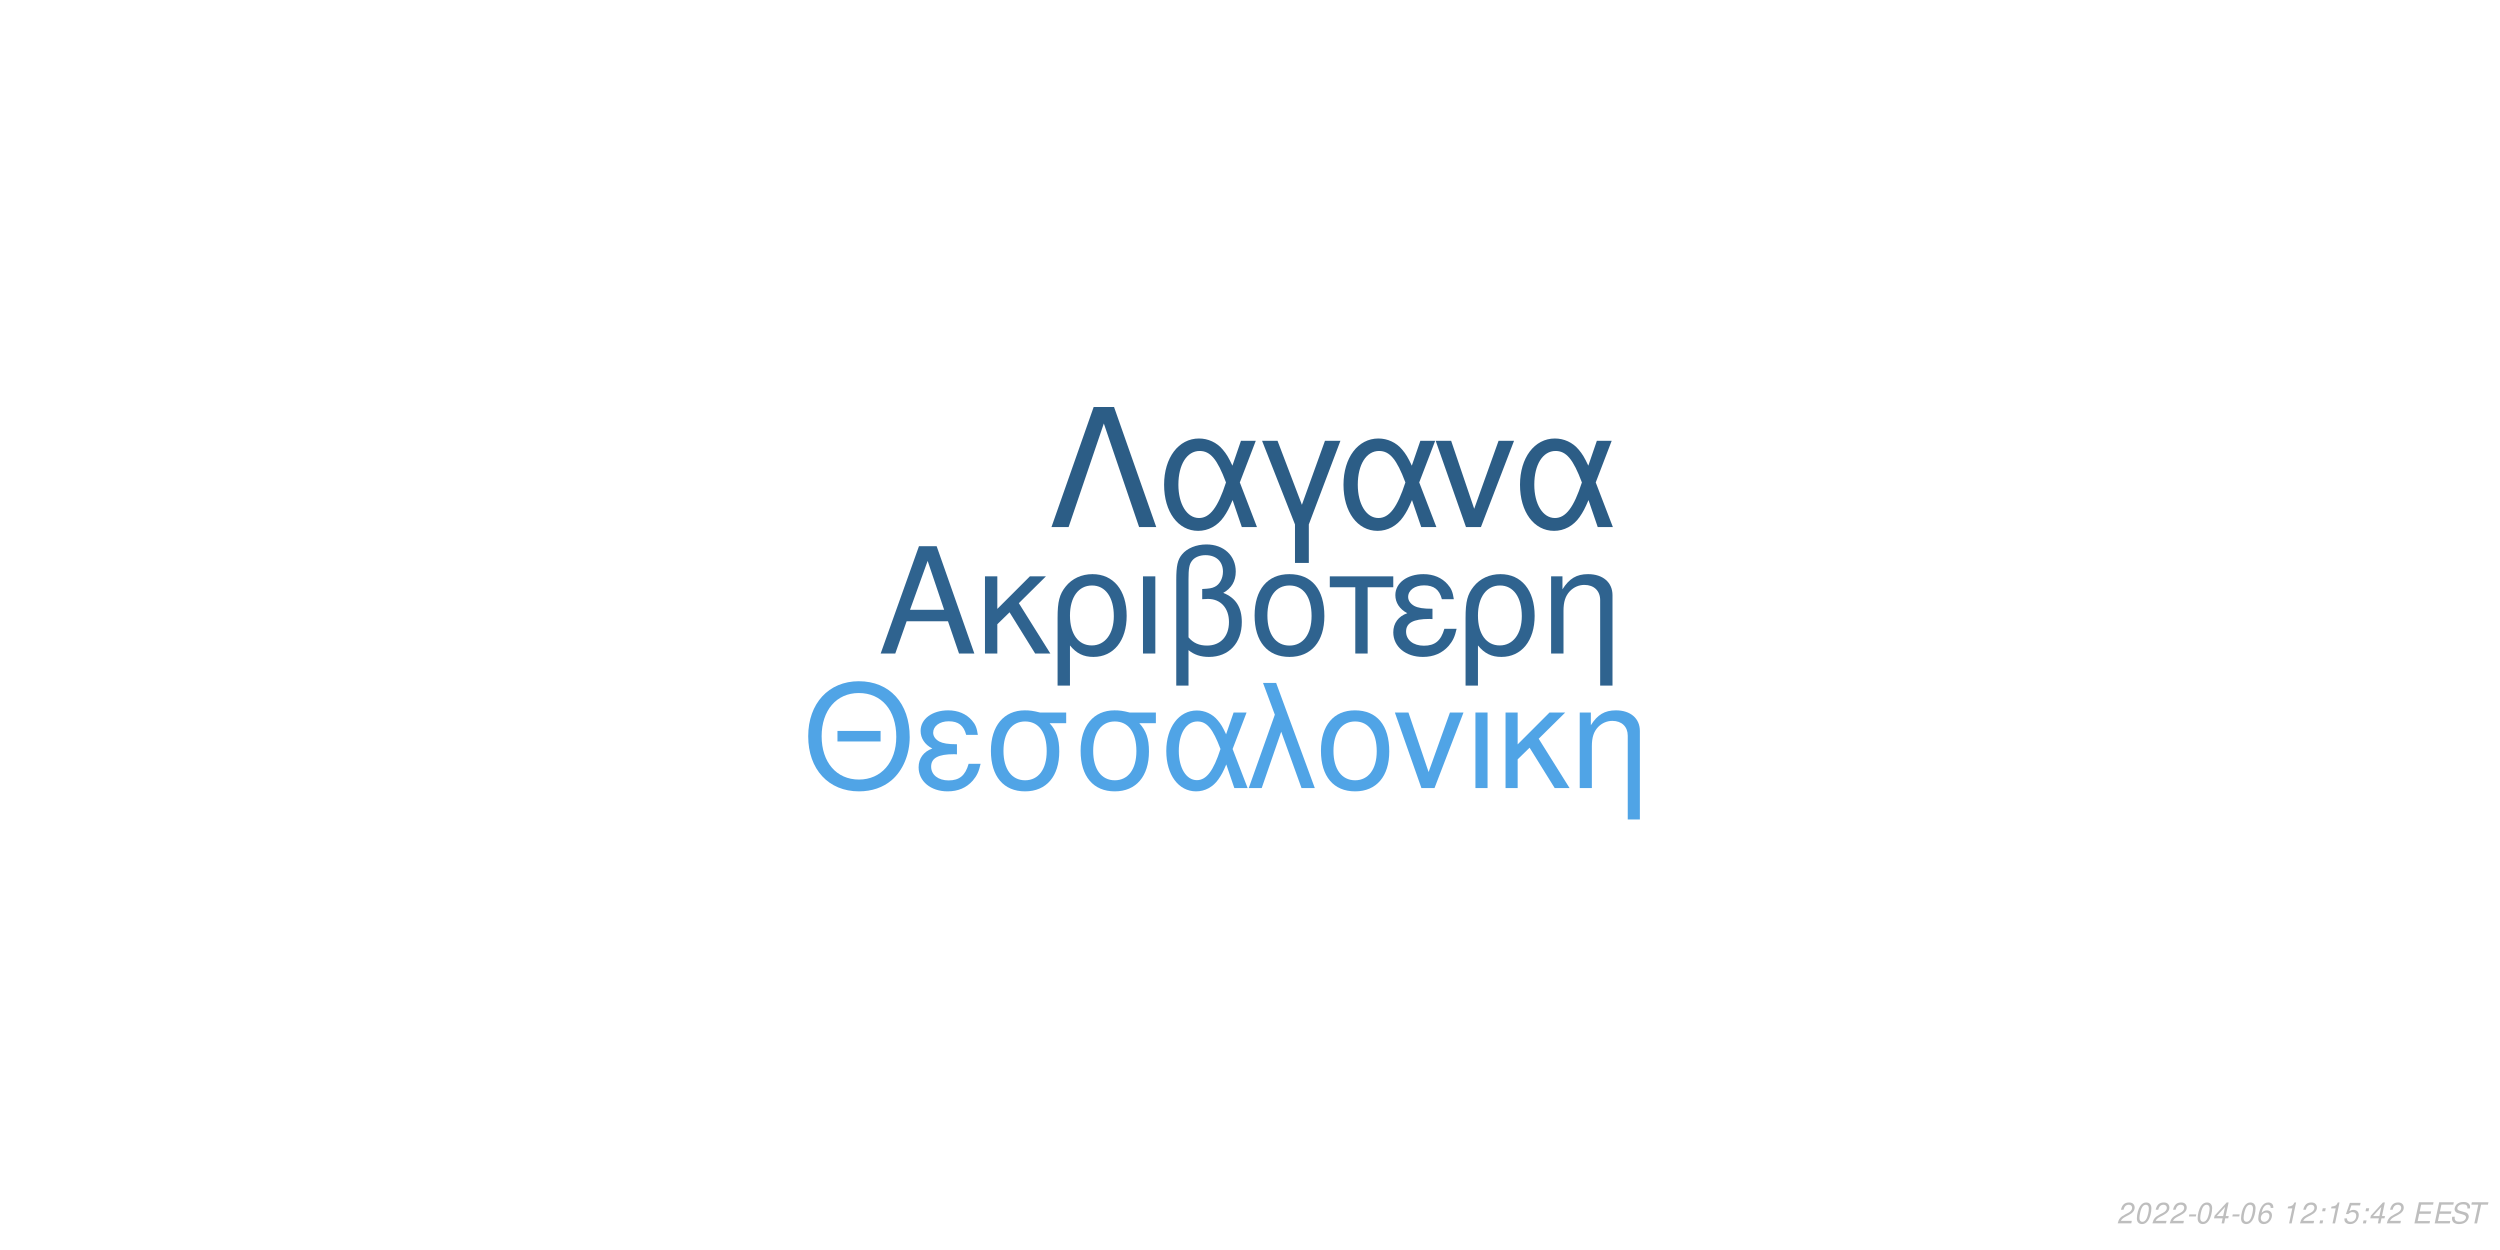
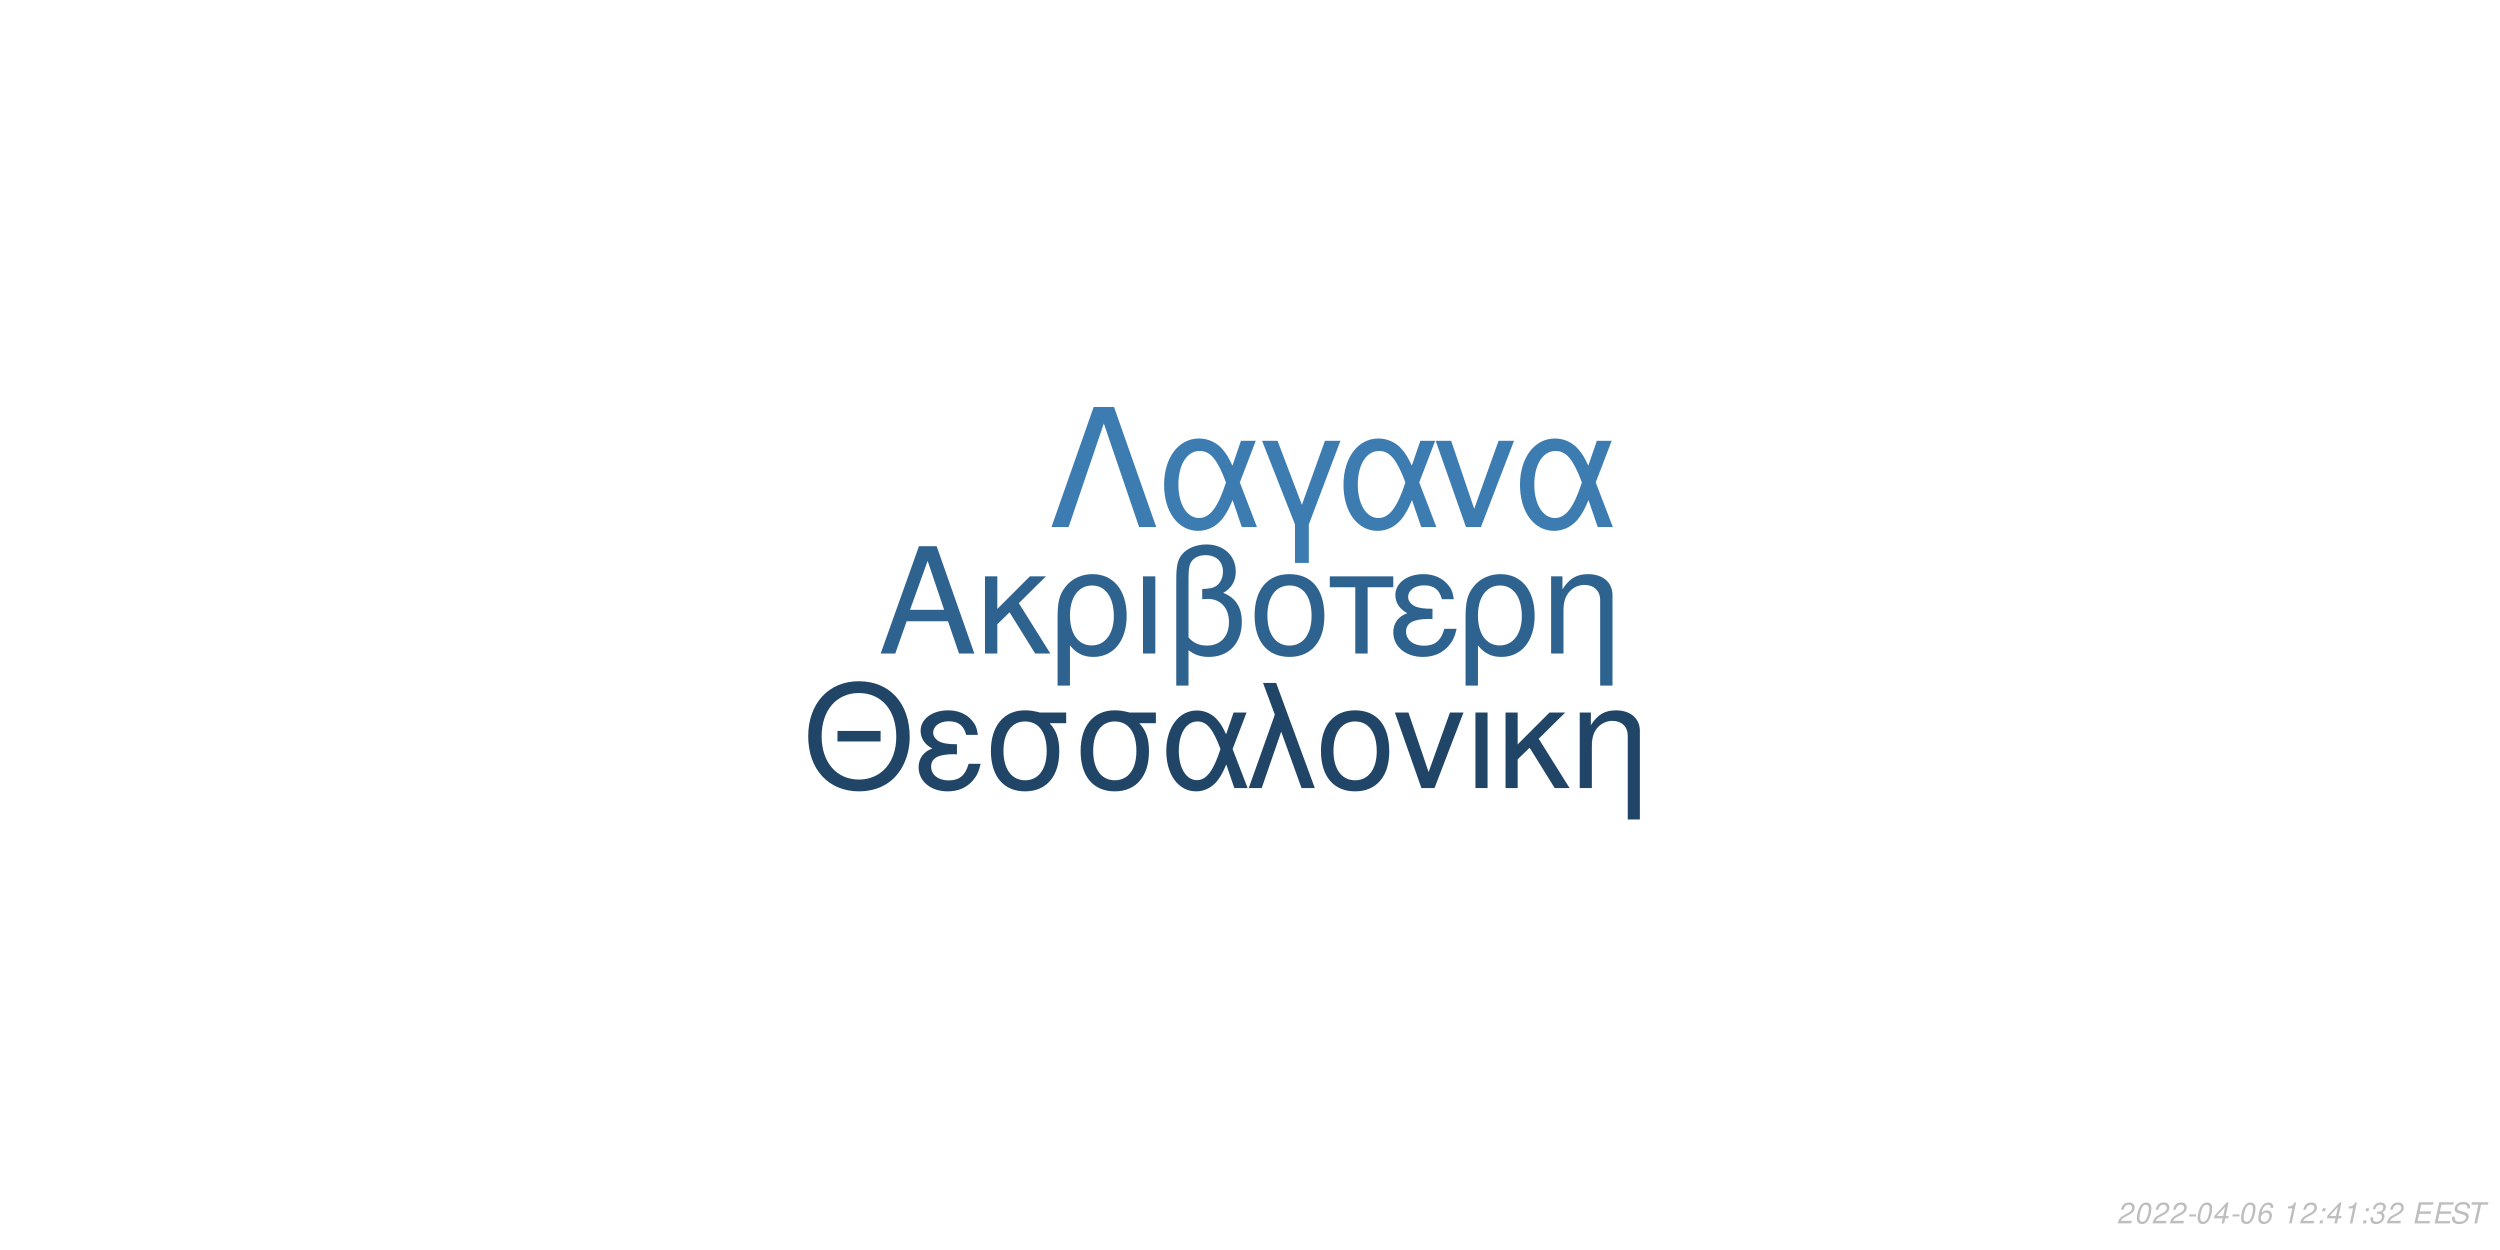
<svg xmlns="http://www.w3.org/2000/svg" xmlns:xlink="http://www.w3.org/1999/xlink" width="864pt" height="432pt" viewBox="0 0 864 432" version="1.1">
  <defs>
    <g>
      <symbol overflow="visible" id="glyph0-0">
        <path style="stroke:none;" d="" />
      </symbol>
      <symbol overflow="visible" id="glyph0-1">
        <path style="stroke:none;" d="M 24.125 -11.141 L 27.938 0 L 33.234 0 L 20.203 -37.094 L 14.094 -37.094 L 0.859 0 L 5.906 0 L 9.828 -11.141 Z M 22.797 -15.109 L 11 -15.109 L 17.094 -32.016 Z M 22.797 -15.109 " />
      </symbol>
      <symbol overflow="visible" id="glyph0-2">
        <path style="stroke:none;" d="M 7.172 -15.422 L 7.172 -26.672 L 2.906 -26.672 L 2.906 0 L 7.172 0 L 7.172 -10.125 L 11.406 -14.25 L 20.25 0 L 25.5 0 L 14.609 -17.406 L 23.969 -26.672 L 18.422 -26.672 Z M 7.172 -15.422 " />
      </symbol>
      <symbol overflow="visible" id="glyph0-3">
        <path style="stroke:none;" d="M 3 11.094 L 7.281 11.094 L 7.281 -2.797 C 9.516 -0.047 11.953 1.172 15.375 1.172 C 22.344 1.172 26.875 -4.422 26.875 -13.031 C 26.875 -21.891 22.297 -27.438 15.062 -27.438 C 11.297 -27.438 7.984 -25.906 5.797 -23.156 C 3.672 -20.516 3 -17.969 3 -12.359 Z M 14.906 -23.516 C 19.547 -23.516 22.438 -19.438 22.438 -12.922 C 22.438 -6.812 19.391 -2.797 14.812 -2.797 C 10.172 -2.797 7.281 -6.766 7.281 -13.125 C 7.281 -19.484 10.234 -23.516 14.906 -23.516 Z M 14.906 -23.516 " />
      </symbol>
      <symbol overflow="visible" id="glyph0-4">
        <path style="stroke:none;" d="M 3.516 0 L 7.781 0 L 7.781 -26.672 L 3.516 -26.672 Z M 3.516 0 " />
      </symbol>
      <symbol overflow="visible" id="glyph0-5">
        <path style="stroke:none;" d="M 4.016 11.094 L 8.25 11.094 L 8.25 -1.172 C 10.172 0.406 12.422 1.172 15.312 1.172 C 22.188 1.172 26.672 -3.609 26.672 -10.891 C 26.672 -15.984 24.578 -19.234 20.25 -20.969 C 23.109 -22.547 24.578 -25.031 24.578 -28.344 C 24.578 -33.844 20.406 -37.703 14.453 -37.703 C 10.938 -37.703 7.734 -36.391 6 -34.25 C 4.484 -32.422 4.016 -30.328 4.016 -25.391 Z M 8.25 -25.656 C 8.25 -29.359 8.5 -30.844 9.469 -32.062 C 10.375 -33.281 12.156 -34 14.094 -34 C 17.812 -34 20.156 -31.812 20.156 -28.297 C 20.156 -25.953 18.984 -23.812 17.297 -23.047 C 16.281 -22.547 15.469 -22.438 12.984 -22.297 L 12.984 -18.781 C 13.734 -18.828 14.344 -18.875 14.969 -18.875 C 19.344 -18.875 22.234 -15.719 22.234 -10.891 C 22.234 -5.906 19.281 -2.75 14.656 -2.75 C 11.953 -2.75 9.922 -3.609 8.25 -5.594 Z M 8.25 -25.656 " />
      </symbol>
      <symbol overflow="visible" id="glyph0-6">
        <path style="stroke:none;" d="M 14.094 -27.438 C 6.562 -27.438 2.094 -22.094 2.094 -13.125 C 2.094 -4.125 6.562 1.172 14.141 1.172 C 21.672 1.172 26.203 -4.172 26.203 -12.922 C 26.203 -22.188 21.828 -27.438 14.094 -27.438 Z M 14.141 -23.516 C 18.938 -23.516 21.781 -19.594 21.781 -12.984 C 21.781 -6.672 18.828 -2.75 14.141 -2.75 C 9.422 -2.75 6.516 -6.672 6.516 -13.125 C 6.516 -19.594 9.422 -23.516 14.141 -23.516 Z M 14.141 -23.516 " />
      </symbol>
      <symbol overflow="visible" id="glyph0-7">
        <path style="stroke:none;" d="M 7.891 0 L 12.156 0 L 12.156 -22.906 L 21.016 -22.906 L 21.016 -26.672 L -0.922 -26.672 L -0.922 -22.906 L 7.891 -22.906 Z M 7.891 0 " />
      </symbol>
      <symbol overflow="visible" id="glyph0-8">
        <path style="stroke:none;" d="M 14.562 -15.469 C 11.344 -15.469 9.562 -15.781 8.297 -16.438 C 6.922 -17.203 6.156 -18.328 6.156 -19.547 C 6.156 -21.891 8.453 -23.562 11.656 -23.562 C 15.062 -23.562 16.953 -22.094 17.812 -18.781 L 21.938 -18.781 C 21.578 -21.266 21.062 -22.5 19.797 -23.922 C 17.812 -26.203 14.906 -27.438 11.453 -27.438 C 5.797 -27.438 1.734 -24.375 1.734 -20.203 C 1.734 -17.609 3.156 -15.375 5.859 -13.938 C 2.797 -12.875 1.016 -10.484 1.016 -7.328 C 1.016 -2.391 5.297 1.172 11.25 1.172 C 14.969 1.172 17.906 -0.109 20.156 -2.641 C 21.578 -4.328 22.297 -5.797 22.906 -8.547 L 18.672 -8.547 C 17.5 -4.422 15.422 -2.703 11.609 -2.703 C 7.938 -2.703 5.438 -4.688 5.438 -7.578 C 5.438 -10.578 7.938 -11.953 13.484 -11.953 C 13.641 -11.953 14.094 -11.953 14.562 -11.906 Z M 14.562 -15.469 " />
      </symbol>
      <symbol overflow="visible" id="glyph0-9">
        <path style="stroke:none;" d="M 3.562 -26.672 L 3.562 0 L 7.844 0 L 7.844 -14.703 C 7.844 -17.906 8.5 -19.891 10.031 -21.531 C 11.406 -22.953 13.188 -23.719 15.062 -23.719 C 18.375 -23.719 20.516 -21.672 20.516 -18.469 L 20.516 11.094 L 24.781 11.094 L 24.781 -20.156 C 24.781 -24.578 21.469 -27.438 16.328 -27.438 C 12.359 -27.438 9.828 -25.906 7.484 -22.188 L 7.484 -26.672 Z M 3.562 -26.672 " />
      </symbol>
      <symbol overflow="visible" id="glyph1-0">
        <path style="stroke:none;" d="" />
      </symbol>
      <symbol overflow="visible" id="glyph1-1">
        <path style="stroke:none;" d="M 26.859 -19.734 L 11.953 -19.734 L 11.953 -16.094 L 26.859 -16.094 Z M 19.328 -36.922 C 8.922 -36.922 1.844 -29.25 1.844 -17.891 C 1.844 -6.484 8.875 1.141 19.391 1.141 C 23.812 1.141 27.703 -0.203 30.641 -2.688 C 34.578 -6.031 36.922 -11.656 36.922 -17.594 C 36.922 -29.297 30 -36.922 19.328 -36.922 Z M 19.328 -32.844 C 27.203 -32.844 32.281 -26.906 32.281 -17.688 C 32.281 -8.922 27.062 -2.938 19.391 -2.938 C 11.609 -2.938 6.484 -8.922 6.484 -17.891 C 6.484 -26.859 11.609 -32.844 19.328 -32.844 Z M 19.328 -32.844 " />
      </symbol>
      <symbol overflow="visible" id="glyph1-2">
        <path style="stroke:none;" d="M 14.25 -15.141 C 11.109 -15.141 9.375 -15.453 8.125 -16.094 C 6.781 -16.844 6.031 -17.938 6.031 -19.141 C 6.031 -21.422 8.266 -23.078 11.406 -23.078 C 14.75 -23.078 16.594 -21.625 17.438 -18.391 L 21.469 -18.391 C 21.125 -20.828 20.625 -22.031 19.391 -23.422 C 17.438 -25.656 14.594 -26.859 11.219 -26.859 C 5.688 -26.859 1.688 -23.875 1.688 -19.781 C 1.688 -17.234 3.094 -15.047 5.734 -13.656 C 2.734 -12.609 1 -10.266 1 -7.172 C 1 -2.344 5.188 1.141 11.016 1.141 C 14.656 1.141 17.547 -0.094 19.734 -2.594 C 21.125 -4.234 21.828 -5.688 22.422 -8.375 L 18.281 -8.375 C 17.141 -4.328 15.094 -2.641 11.359 -2.641 C 7.766 -2.641 5.328 -4.578 5.328 -7.422 C 5.328 -10.359 7.766 -11.703 13.203 -11.703 C 13.359 -11.703 13.797 -11.703 14.25 -11.656 Z M 14.25 -15.141 " />
      </symbol>
      <symbol overflow="visible" id="glyph1-3">
        <path style="stroke:none;" d="M 29 -26.109 L 19.938 -26.109 C 17.594 -26.703 16.438 -26.859 14.703 -26.859 C 7.469 -26.859 2.984 -21.469 2.984 -12.859 C 2.984 -4.031 7.375 1.141 14.797 1.141 C 22.172 1.141 26.609 -4.078 26.609 -12.656 C 26.609 -17.047 25.656 -19.828 23.266 -22.422 L 29 -22.422 Z M 14.797 -23.016 C 19.531 -23.016 22.266 -19.234 22.266 -12.75 C 22.266 -6.531 19.438 -2.688 14.797 -2.688 C 10.172 -2.688 7.328 -6.531 7.328 -12.859 C 7.328 -19.188 10.172 -23.016 14.797 -23.016 Z M 14.797 -23.016 " />
      </symbol>
      <symbol overflow="visible" id="glyph1-4">
        <path style="stroke:none;" d="M 29.344 -26.109 L 24.859 -26.109 L 22.266 -18.578 C 21.125 -21.031 20.484 -22.125 19.328 -23.469 C 17.547 -25.609 14.906 -26.812 12.156 -26.812 C 5.984 -26.812 1.594 -20.984 1.594 -12.812 C 1.594 -4.578 5.828 1.141 11.906 1.141 C 14.953 1.141 17.734 -0.344 19.625 -3.047 C 20.672 -4.531 21.281 -5.688 22.328 -8.172 L 25.109 0 L 29.703 0 L 24.516 -13.5 Z M 20.328 -13.5 C 17.891 -5.922 15.453 -2.734 12.156 -2.734 C 8.516 -2.734 5.922 -6.922 5.922 -12.812 C 5.922 -18.938 8.516 -23.016 12.359 -23.016 C 15.594 -23.016 17.688 -20.531 20.328 -13.5 Z M 20.328 -13.5 " />
      </symbol>
      <symbol overflow="visible" id="glyph1-5">
        <path style="stroke:none;" d="M 1.094 0 L 5.578 0 L 12.312 -19.484 L 19.328 0 L 23.922 0 L 10.562 -36.328 L 6.031 -36.328 L 10.109 -25.359 Z M 1.094 0 " />
      </symbol>
      <symbol overflow="visible" id="glyph1-6">
        <path style="stroke:none;" d="M 13.797 -26.859 C 6.422 -26.859 2.047 -21.625 2.047 -12.859 C 2.047 -4.031 6.422 1.141 13.859 1.141 C 21.234 1.141 25.656 -4.078 25.656 -12.656 C 25.656 -21.719 21.375 -26.859 13.797 -26.859 Z M 13.859 -23.016 C 18.531 -23.016 21.328 -19.188 21.328 -12.703 C 21.328 -6.531 18.438 -2.688 13.859 -2.688 C 9.219 -2.688 6.375 -6.531 6.375 -12.859 C 6.375 -19.188 9.219 -23.016 13.859 -23.016 Z M 13.859 -23.016 " />
      </symbol>
      <symbol overflow="visible" id="glyph1-7">
        <path style="stroke:none;" d="M 14.297 0 L 24.312 -26.109 L 19.625 -26.109 L 12.25 -5.531 L 5.281 -26.109 L 0.594 -26.109 L 9.766 0 Z M 14.297 0 " />
      </symbol>
      <symbol overflow="visible" id="glyph1-8">
        <path style="stroke:none;" d="M 3.438 0 L 7.625 0 L 7.625 -26.109 L 3.438 -26.109 Z M 3.438 0 " />
      </symbol>
      <symbol overflow="visible" id="glyph1-9">
        <path style="stroke:none;" d="M 7.031 -15.094 L 7.031 -26.109 L 2.844 -26.109 L 2.844 0 L 7.031 0 L 7.031 -9.922 L 11.156 -13.953 L 19.828 0 L 24.969 0 L 14.297 -17.047 L 23.469 -26.109 L 18.031 -26.109 Z M 7.031 -15.094 " />
      </symbol>
      <symbol overflow="visible" id="glyph1-10">
        <path style="stroke:none;" d="M 3.484 -26.109 L 3.484 0 L 7.672 0 L 7.672 -14.406 C 7.672 -17.547 8.328 -19.484 9.812 -21.078 C 11.156 -22.469 12.906 -23.219 14.75 -23.219 C 17.984 -23.219 20.078 -21.234 20.078 -18.094 L 20.078 10.859 L 24.266 10.859 L 24.266 -19.734 C 24.266 -24.062 21.031 -26.859 16 -26.859 C 12.109 -26.859 9.609 -25.359 7.328 -21.719 L 7.328 -26.109 Z M 3.484 -26.109 " />
      </symbol>
      <symbol overflow="visible" id="glyph2-0">
        <path style="stroke:none;" d="" />
      </symbol>
      <symbol overflow="visible" id="glyph2-1">
        <path style="stroke:none;" d="M 22.531 -41.484 L 15.484 -41.484 L 0.906 0 L 6.828 0 L 19 -35.797 L 31.188 0 L 37.109 0 Z M 22.531 -41.484 " />
      </symbol>
      <symbol overflow="visible" id="glyph2-2">
        <path style="stroke:none;" d="M 33.516 -29.812 L 28.391 -29.812 L 25.438 -21.219 C 24.125 -24.016 23.391 -25.266 22.078 -26.797 C 20.031 -29.25 17.016 -30.609 13.891 -30.609 C 6.828 -30.609 1.828 -23.953 1.828 -14.625 C 1.828 -5.234 6.656 1.312 13.594 1.312 C 17.078 1.312 20.266 -0.391 22.422 -3.469 C 23.609 -5.172 24.297 -6.484 25.5 -9.328 L 28.688 0 L 33.922 0 L 28 -15.422 Z M 23.219 -15.422 C 20.422 -6.766 17.641 -3.125 13.891 -3.125 C 9.734 -3.125 6.766 -7.906 6.766 -14.625 C 6.766 -21.625 9.734 -26.297 14.109 -26.297 C 17.812 -26.297 20.203 -23.453 23.219 -15.422 Z M 23.219 -15.422 " />
      </symbol>
      <symbol overflow="visible" id="glyph2-3">
        <path style="stroke:none;" d="M 12.062 12.406 L 16.844 12.406 L 16.844 -0.906 L 27.766 -29.812 L 22.422 -29.812 L 14.453 -7.688 L 6.031 -29.812 L 0.688 -29.812 L 12.062 -0.906 Z M 12.062 12.406 " />
      </symbol>
      <symbol overflow="visible" id="glyph2-4">
        <path style="stroke:none;" d="M 16.328 0 L 27.766 -29.812 L 22.422 -29.812 L 14 -6.312 L 6.031 -29.812 L 0.688 -29.812 L 11.156 0 Z M 16.328 0 " />
      </symbol>
      <symbol overflow="visible" id="glyph3-0">
        <path style="stroke:none;" d="" />
      </symbol>
      <symbol overflow="visible" id="glyph3-1">
        <path style="stroke:none;" d="M 5.234 -0.875 L 1.469 -0.875 C 1.641 -1.375 2.203 -1.891 3.109 -2.344 L 4.234 -2.938 C 5.562 -3.625 6.219 -4.469 6.219 -5.484 C 6.219 -5.938 6.062 -6.359 5.797 -6.656 C 5.469 -7.047 4.984 -7.234 4.312 -7.234 C 2.766 -7.234 1.891 -6.453 1.484 -4.734 L 2.375 -4.734 C 2.484 -5.188 2.609 -5.484 2.797 -5.75 C 3.094 -6.203 3.609 -6.453 4.188 -6.453 C 4.891 -6.453 5.344 -6.031 5.344 -5.375 C 5.344 -4.703 4.859 -4.094 4.016 -3.656 L 2.984 -3.125 C 1.234 -2.188 0.797 -1.656 0.344 -0.016 L 5.047 -0.016 Z M 5.234 -0.875 " />
      </symbol>
      <symbol overflow="visible" id="glyph3-2">
        <path style="stroke:none;" d="M 4.203 -7.234 C 3.375 -7.234 2.688 -6.812 2.125 -5.984 C 1.484 -5.047 0.984 -3.188 0.984 -1.734 C 0.984 -1.109 1.172 -0.562 1.484 -0.266 C 1.797 0.047 2.281 0.234 2.766 0.234 C 3.625 0.234 4.281 -0.156 4.859 -1.016 C 5.516 -1.953 6 -3.797 6 -5.266 C 6 -6.5 5.328 -7.234 4.203 -7.234 Z M 4.094 -6.453 C 4.734 -6.453 5.125 -5.984 5.125 -5.156 C 5.125 -4.203 4.781 -2.625 4.406 -1.812 C 3.984 -0.938 3.516 -0.547 2.875 -0.547 C 2.25 -0.547 1.875 -1.031 1.875 -1.828 C 1.875 -2.797 2.203 -4.344 2.594 -5.203 C 2.984 -6.047 3.453 -6.453 4.094 -6.453 Z M 4.094 -6.453 " />
      </symbol>
      <symbol overflow="visible" id="glyph3-3">
        <path style="stroke:none;" d="M 3.516 -3.125 L 1.125 -3.125 L 0.969 -2.406 L 3.359 -2.406 Z M 3.516 -3.125 " />
      </symbol>
      <symbol overflow="visible" id="glyph3-4">
        <path style="stroke:none;" d="M 3.625 -1.75 L 3.266 0 L 4.141 0 L 4.516 -1.75 L 5.562 -1.75 L 5.734 -2.531 L 4.688 -2.531 L 5.688 -7.234 L 5.016 -7.234 L 0.844 -2.672 L 0.641 -1.75 Z M 3.797 -2.531 L 1.594 -2.531 L 4.469 -5.703 Z M 3.797 -2.531 " />
      </symbol>
      <symbol overflow="visible" id="glyph3-5">
        <path style="stroke:none;" d="M 6.125 -5.344 L 6.141 -5.625 C 6.141 -6.609 5.453 -7.234 4.391 -7.234 C 3.438 -7.234 2.641 -6.719 2.016 -5.703 C 1.422 -4.781 0.938 -2.953 0.938 -1.688 C 0.938 -0.516 1.688 0.234 2.859 0.234 C 3.703 0.234 4.438 -0.156 5 -0.875 C 5.406 -1.422 5.672 -2.156 5.672 -2.766 C 5.672 -3.812 4.969 -4.5 3.906 -4.5 C 3.234 -4.5 2.672 -4.234 2.094 -3.625 C 2.406 -5.375 3.234 -6.453 4.25 -6.453 C 4.703 -6.453 5.062 -6.234 5.172 -5.844 C 5.203 -5.719 5.234 -5.578 5.25 -5.344 Z M 3.656 -3.734 C 4.344 -3.734 4.797 -3.281 4.797 -2.625 C 4.797 -1.469 3.984 -0.547 2.984 -0.547 C 2.297 -0.547 1.812 -1.047 1.812 -1.766 C 1.812 -2.859 2.625 -3.734 3.656 -3.734 Z M 3.656 -3.734 " />
      </symbol>
      <symbol overflow="visible" id="glyph3-6">
        <path style="stroke:none;" d="" />
      </symbol>
      <symbol overflow="visible" id="glyph3-7">
        <path style="stroke:none;" d="M 3.703 -5.188 L 2.594 0 L 3.469 0 L 5.016 -7.234 L 4.438 -7.234 C 3.906 -6.156 3.688 -6.016 2.234 -5.812 L 2.109 -5.188 Z M 3.703 -5.188 " />
      </symbol>
      <symbol overflow="visible" id="glyph3-8">
        <path style="stroke:none;" d="M 2.359 -1.031 L 1.312 -1.031 L 1.094 0 L 2.141 0 Z M 3.266 -5.234 L 2.219 -5.234 L 2 -4.203 L 3.047 -4.203 Z M 3.266 -5.234 " />
      </symbol>
      <symbol overflow="visible" id="glyph3-9">
-         <path style="stroke:none;" d="M 6.297 -7.094 L 2.594 -7.094 L 1.234 -3.234 L 2.047 -3.234 C 2.656 -3.766 2.938 -3.906 3.531 -3.906 C 4.328 -3.906 4.797 -3.453 4.797 -2.688 C 4.797 -1.438 3.969 -0.547 2.828 -0.547 C 2.031 -0.547 1.609 -0.938 1.578 -1.734 L 0.703 -1.734 L 0.703 -1.516 C 0.703 -0.938 0.844 -0.547 1.188 -0.266 C 1.562 0.062 2.078 0.234 2.703 0.234 C 3.656 0.234 4.391 -0.156 4.984 -0.922 C 5.422 -1.5 5.672 -2.234 5.672 -2.953 C 5.672 -4 4.938 -4.672 3.812 -4.672 C 3.328 -4.672 2.906 -4.547 2.406 -4.234 L 3.109 -6.219 L 6.109 -6.219 Z M 6.297 -7.094 " />
+         <path style="stroke:none;" d="M 2.922 -3.312 C 3.125 -3.344 3.234 -3.344 3.375 -3.344 C 4.203 -3.344 4.688 -3 4.688 -2.406 C 4.688 -1.312 3.906 -0.547 2.781 -0.547 C 2.047 -0.547 1.594 -0.938 1.594 -1.562 C 1.594 -1.719 1.609 -1.844 1.656 -2.094 L 0.766 -2.094 C 0.734 -1.797 0.719 -1.641 0.719 -1.469 C 0.719 -0.375 1.406 0.234 2.641 0.234 C 3.547 0.234 4.297 -0.078 4.812 -0.656 C 5.266 -1.156 5.562 -1.875 5.562 -2.547 C 5.562 -3.125 5.344 -3.453 4.797 -3.734 C 5.641 -4.234 6.016 -4.844 6.016 -5.734 C 6.016 -6.656 5.312 -7.234 4.203 -7.234 C 3.375 -7.234 2.672 -6.938 2.188 -6.375 C 1.891 -6.031 1.703 -5.641 1.516 -4.906 L 2.391 -4.906 C 2.5 -5.359 2.594 -5.594 2.734 -5.812 C 3.047 -6.234 3.516 -6.453 4.078 -6.453 C 4.734 -6.453 5.141 -6.125 5.141 -5.578 C 5.141 -5.188 5.016 -4.797 4.797 -4.547 C 4.516 -4.234 4 -4.062 3.266 -4.062 L 3.078 -4.062 Z M 2.922 -3.312 " />
      </symbol>
      <symbol overflow="visible" id="glyph3-10">
        <path style="stroke:none;" d="M 2.547 -3.312 L 6.5 -3.312 L 6.688 -4.141 L 2.719 -4.141 L 3.219 -6.469 L 7.344 -6.469 L 7.516 -7.297 L 2.453 -7.297 L 0.906 0 L 6.125 0 L 6.297 -0.812 L 2.016 -0.812 Z M 2.547 -3.312 " />
      </symbol>
      <symbol overflow="visible" id="glyph3-11">
        <path style="stroke:none;" d="M 7.062 -5.156 C 7.125 -5.438 7.141 -5.562 7.141 -5.703 C 7.141 -6.156 6.938 -6.594 6.594 -6.891 C 6.188 -7.25 5.656 -7.406 4.875 -7.406 C 3.844 -7.406 3.047 -7.125 2.5 -6.562 C 2.094 -6.141 1.781 -5.438 1.781 -4.922 C 1.781 -4.297 2.219 -3.766 2.891 -3.562 L 4.594 -3.094 C 5.406 -2.859 5.734 -2.578 5.734 -2.094 C 5.734 -1.781 5.547 -1.406 5.266 -1.141 C 4.844 -0.766 4.266 -0.578 3.453 -0.578 C 2.328 -0.578 1.812 -0.984 1.812 -1.906 C 1.812 -2.047 1.812 -2.125 1.844 -2.312 L 0.984 -2.312 C 0.906 -2.062 0.891 -1.906 0.891 -1.688 C 0.891 -0.484 1.797 0.234 3.297 0.234 C 4.359 0.234 5.234 -0.062 5.812 -0.609 C 6.344 -1.078 6.688 -1.797 6.688 -2.375 C 6.688 -2.641 6.609 -2.906 6.453 -3.156 C 6.234 -3.5 5.938 -3.703 5.469 -3.828 L 3.75 -4.312 C 2.984 -4.547 2.734 -4.734 2.734 -5.188 C 2.734 -5.547 2.875 -5.844 3.188 -6.109 C 3.547 -6.438 4.031 -6.594 4.703 -6.594 C 5.266 -6.594 5.688 -6.484 5.906 -6.297 C 6.094 -6.125 6.219 -5.797 6.219 -5.516 C 6.219 -5.422 6.203 -5.344 6.188 -5.156 Z M 7.062 -5.156 " />
      </symbol>
      <symbol overflow="visible" id="glyph3-12">
        <path style="stroke:none;" d="M 4.938 -6.469 L 7.312 -6.469 L 7.484 -7.297 L 1.75 -7.297 L 1.578 -6.469 L 3.984 -6.469 L 2.609 0 L 3.547 0 Z M 4.938 -6.469 " />
      </symbol>
    </g>
  </defs>
  <g id="surface1">
    <rect x="0" y="0" width="864" height="432" style="fill:rgb(100%,100%,100%);fill-opacity:1;stroke:none;" />
    <g style="fill:rgb(18.431%,38.824%,56.078%);fill-opacity:1;">
      <use xlink:href="#glyph0-1" x="303.5" y="225.861" />
      <use xlink:href="#glyph0-2" x="337.5" y="225.861" />
      <use xlink:href="#glyph0-3" x="362.5" y="225.861" />
      <use xlink:href="#glyph0-4" x="391.5" y="225.861" />
      <use xlink:href="#glyph0-5" x="402.5" y="225.861" />
      <use xlink:href="#glyph0-6" x="431.5" y="225.861" />
      <use xlink:href="#glyph0-7" x="460.5" y="225.861" />
      <use xlink:href="#glyph0-8" x="480.5" y="225.861" />
      <use xlink:href="#glyph0-3" x="503.5" y="225.861" />
      <use xlink:href="#glyph0-9" x="532.5" y="225.861" />
    </g>
-     <g style="fill:rgb(31.373%,64.314%,90.196%);fill-opacity:1;">
+     <g style="fill:rgb(12.549%,27.059%,40%);fill-opacity:1;">
      <use xlink:href="#glyph1-1" x="277.473" y="272.354" />
      <use xlink:href="#glyph1-2" x="316.473" y="272.354" />
      <use xlink:href="#glyph1-3" x="339.473" y="272.354" />
      <use xlink:href="#glyph1-3" x="370.473" y="272.354" />
      <use xlink:href="#glyph1-4" x="401.473" y="272.354" />
      <use xlink:href="#glyph1-5" x="430.473" y="272.354" />
      <use xlink:href="#glyph1-6" x="454.473" y="272.354" />
      <use xlink:href="#glyph1-7" x="481.473" y="272.354" />
      <use xlink:href="#glyph1-8" x="506.473" y="272.354" />
      <use xlink:href="#glyph1-9" x="517.473" y="272.354" />
      <use xlink:href="#glyph1-10" x="542.473" y="272.354" />
    </g>
-     <g style="fill:rgb(17.255%,36.471%,52.549%);fill-opacity:1;">
+     <g style="fill:rgb(23.529%,48.627%,69.02%);fill-opacity:1;">
      <use xlink:href="#glyph2-1" x="362.484" y="182.152" />
      <use xlink:href="#glyph2-2" x="400.484" y="182.152" />
      <use xlink:href="#glyph2-3" x="435.484" y="182.152" />
      <use xlink:href="#glyph2-2" x="462.484" y="182.152" />
      <use xlink:href="#glyph2-4" x="495.484" y="182.152" />
      <use xlink:href="#glyph2-2" x="523.484" y="182.152" />
    </g>
    <g style="fill:rgb(74.51%,74.51%,74.51%);fill-opacity:1;">
      <use xlink:href="#glyph3-1" x="731.52" y="422.81" />
      <use xlink:href="#glyph3-2" x="737.52" y="422.81" />
      <use xlink:href="#glyph3-1" x="743.52" y="422.81" />
      <use xlink:href="#glyph3-1" x="749.52" y="422.81" />
      <use xlink:href="#glyph3-3" x="755.52" y="422.81" />
      <use xlink:href="#glyph3-2" x="758.52" y="422.81" />
      <use xlink:href="#glyph3-4" x="764.52" y="422.81" />
      <use xlink:href="#glyph3-3" x="770.52" y="422.81" />
      <use xlink:href="#glyph3-2" x="773.52" y="422.81" />
      <use xlink:href="#glyph3-5" x="779.52" y="422.81" />
      <use xlink:href="#glyph3-6" x="785.52" y="422.81" />
      <use xlink:href="#glyph3-7" x="788.52" y="422.81" />
      <use xlink:href="#glyph3-1" x="794.52" y="422.81" />
      <use xlink:href="#glyph3-8" x="800.52" y="422.81" />
-       <use xlink:href="#glyph3-7" x="803.52" y="422.81" />
-       <use xlink:href="#glyph3-9" x="809.52" y="422.81" />
+       <use xlink:href="#glyph3-4" x="803.52" y="422.81" />
+       <use xlink:href="#glyph3-7" x="809.52" y="422.81" />
      <use xlink:href="#glyph3-8" x="815.52" y="422.81" />
-       <use xlink:href="#glyph3-4" x="818.52" y="422.81" />
+       <use xlink:href="#glyph3-9" x="818.52" y="422.81" />
      <use xlink:href="#glyph3-1" x="824.52" y="422.81" />
      <use xlink:href="#glyph3-6" x="830.52" y="422.81" />
      <use xlink:href="#glyph3-10" x="833.52" y="422.81" />
      <use xlink:href="#glyph3-10" x="840.52" y="422.81" />
      <use xlink:href="#glyph3-11" x="846.52" y="422.81" />
      <use xlink:href="#glyph3-12" x="852.52" y="422.81" />
    </g>
  </g>
</svg>
